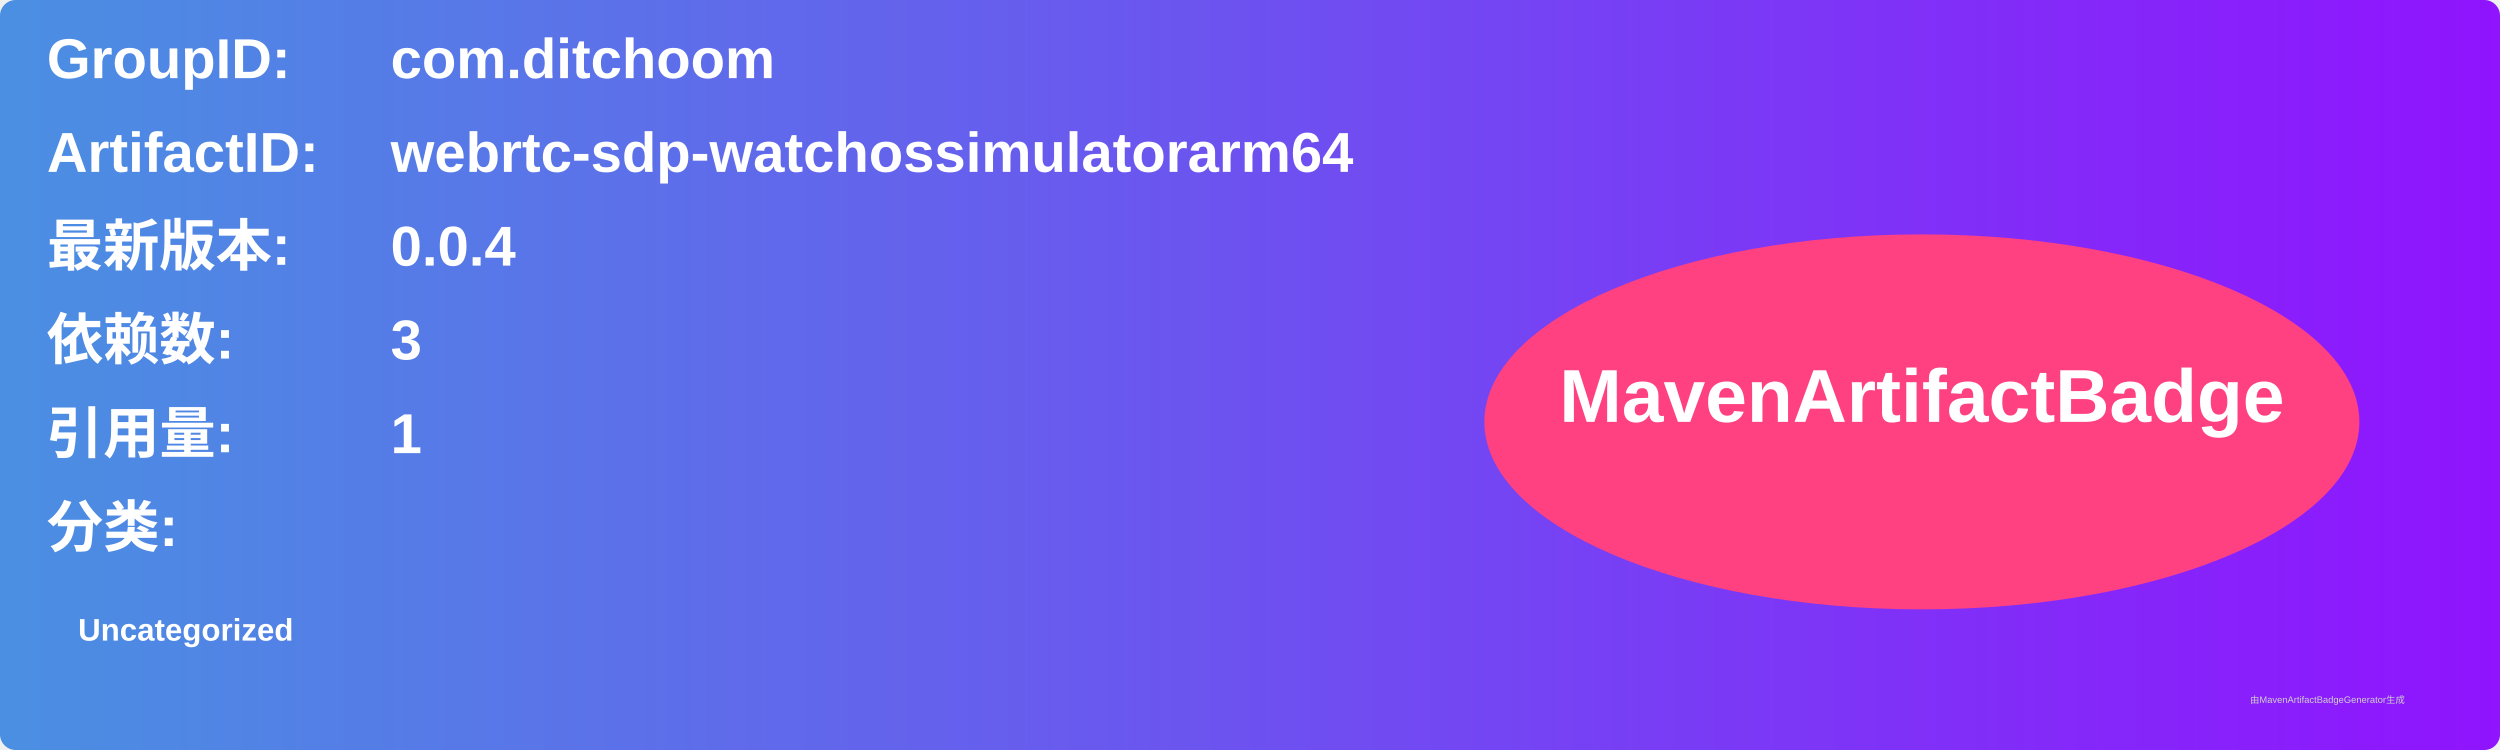
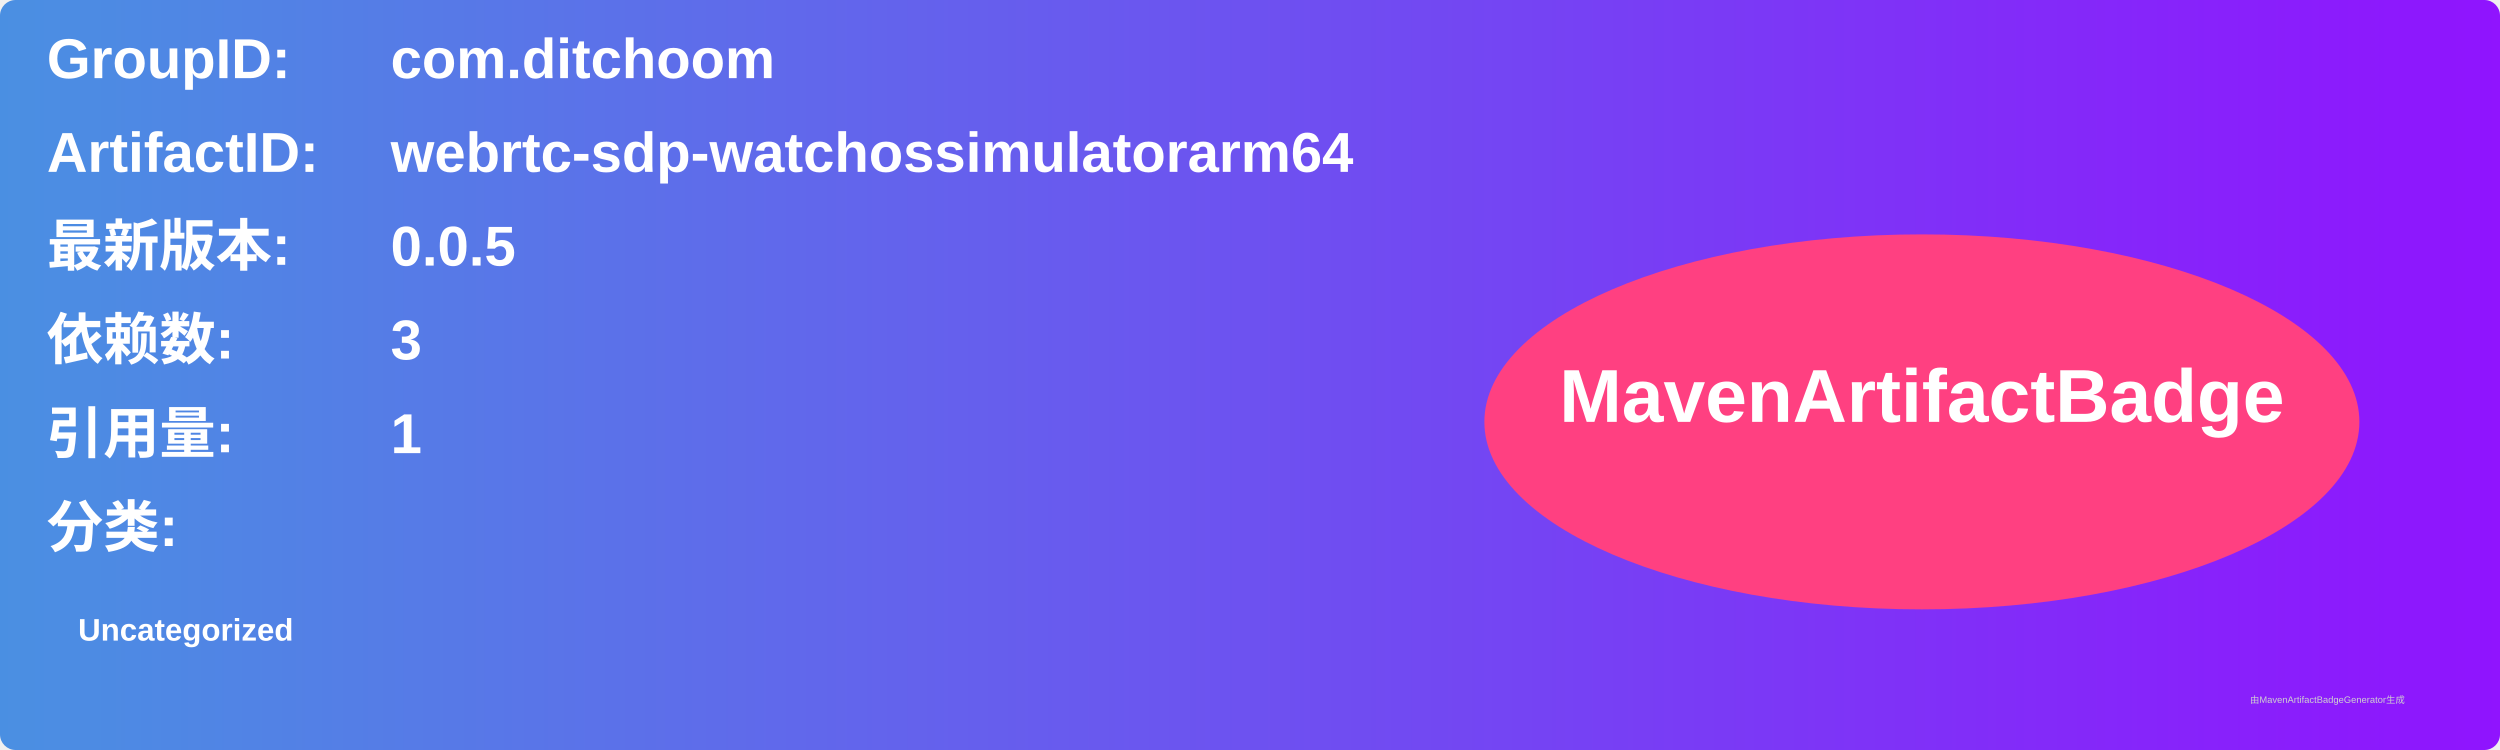
<svg xmlns="http://www.w3.org/2000/svg" width="800" height="240" viewBox="0 0 800 240">
  <linearGradient id="grad" x1="0%" y1="0%" x2="100%" y2="0%">
    <stop offset="0%" stop-color="#4a90e2" />
    <stop offset="100%" stop-color="#9013fe" />
  </linearGradient>
  <rect width="100%" height="100%" rx="5" ry="5" fill="url(#grad)" />
  <g transform="translate(15, 15)">
    <text x="0" y="10" font-family="Arial" font-size="18" fill="white" font-weight="bold" width="260">GroupID:</text>
    <text x="110" y="10" font-family="Arial" font-size="18" fill="white" font-weight="bold" width="460">com.ditchoom</text>
    <text x="0" y="40" font-family="Arial" font-size="18" fill="white" font-weight="bold" width="260">ArtifactID:</text>
    <text x="110" y="40" font-family="Arial" font-size="18" fill="white" font-weight="bold" width="460">webrtc-sdp-watchossimulatorarm64</text>
    <text x="0" y="70" font-family="Arial" font-size="18" fill="white" font-weight="bold">最新版本:</text>
    <text x="110" y="70" font-family="Arial" font-size="18" fill="white" font-weight="bold">
-       <tspan font-weight="bold">0.0.4</tspan>
+       <tspan font-weight="bold">0.0.5</tspan>
    </text>
    <text x="0" y="100" font-family="Arial" font-size="18" fill="white" font-weight="bold">依赖数: </text>
    <text x="110" y="100" font-family="Arial" font-size="18" fill="white">
      <tspan font-weight="bold">3</tspan>
    </text>
    <text x="0" y="130" font-family="Arial" font-size="18" fill="white" font-weight="bold">引用量: </text>
    <text x="110" y="130" font-family="Arial" font-size="18" fill="white">
      <tspan font-weight="bold">1</tspan>
    </text>
    <text x="0" y="160" font-family="Arial" font-size="18" fill="white" font-weight="bold">分类:</text>
    <text x="10" y="190" font-family="Arial" font-size="10" fill="white">
      <tspan font-weight="bold">Uncategorized</tspan>
    </text>
    <ellipse cx="600" cy="120" rx="140" ry="60" fill="#ff4081" />
    <text x="600" y="120" text-anchor="middle" font-family="Arial" font-size="24" fill="white" font-weight="bold">MavenArtifactBadge</text>
  </g>
  <text x="720" y="225" font-family="Arial" font-size="3" fill="#d0d0d0">由MavenArtifactBadgeGenerator生成</text>
</svg>
